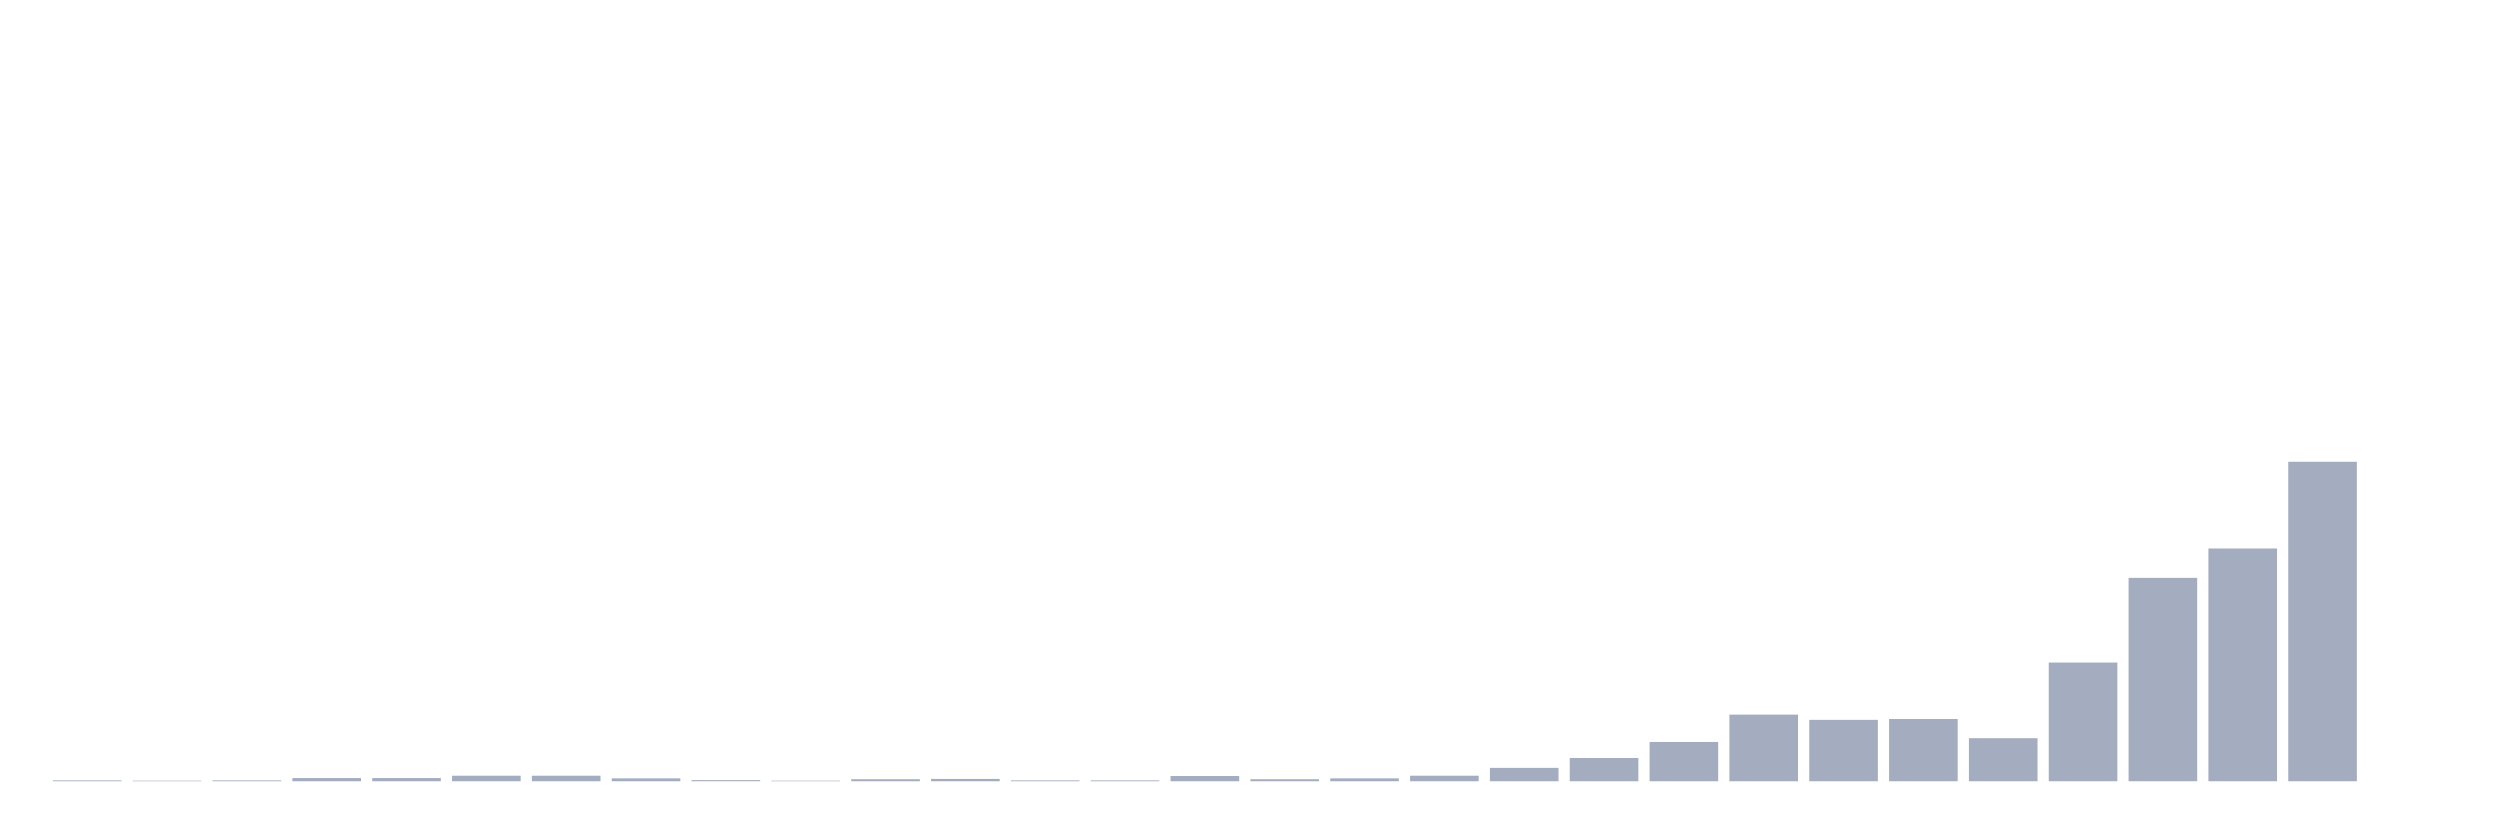
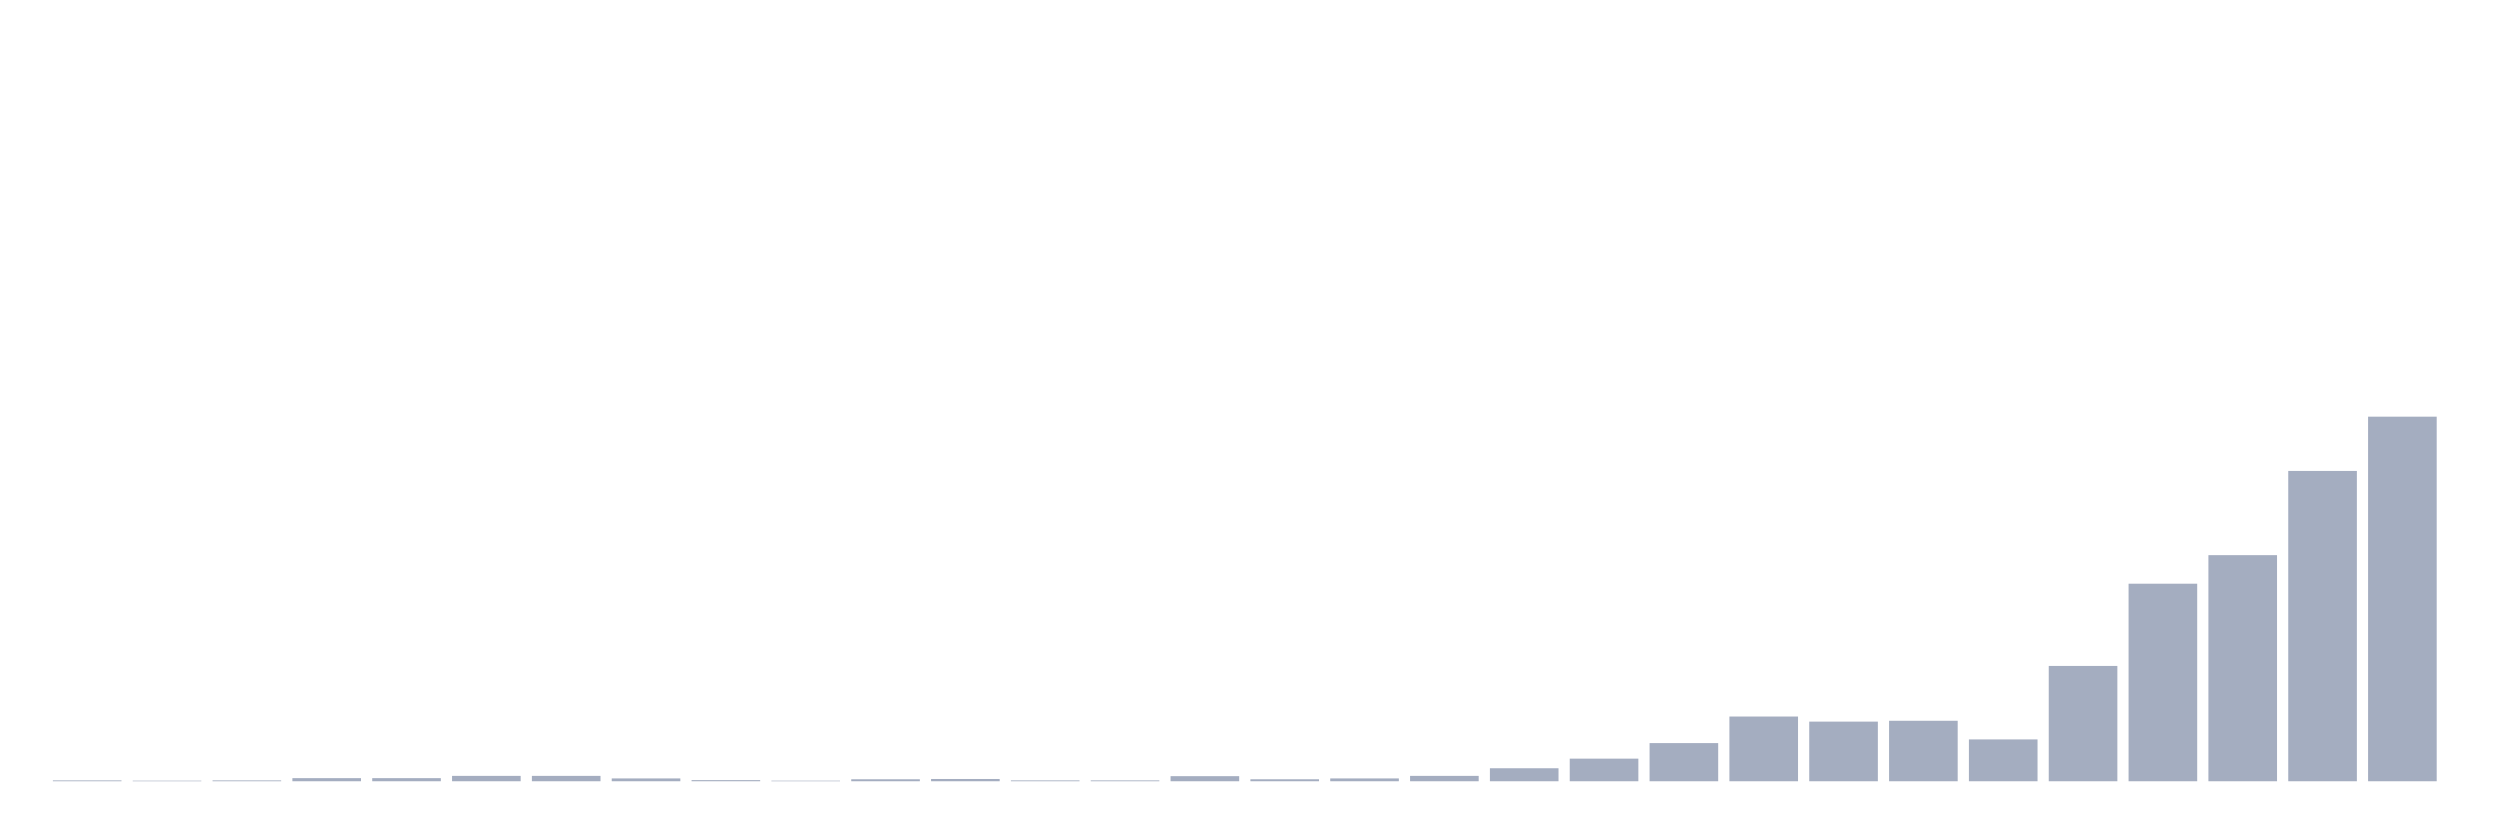
<svg xmlns="http://www.w3.org/2000/svg" viewBox="0 0 480 160">
  <g transform="translate(10,10)">
-     <rect class="bar" x="0.153" width="13.175" y="139.832" height="0.168" fill="rgb(164,173,192)" />
-     <rect class="bar" x="15.482" width="13.175" y="139.888" height="0.112" fill="rgb(164,173,192)" />
-     <rect class="bar" x="30.81" width="13.175" y="139.832" height="0.168" fill="rgb(164,173,192)" />
-     <rect class="bar" x="46.138" width="13.175" y="139.385" height="0.615" fill="rgb(164,173,192)" />
-     <rect class="bar" x="61.466" width="13.175" y="139.385" height="0.615" fill="rgb(164,173,192)" />
-     <rect class="bar" x="76.794" width="13.175" y="138.939" height="1.061" fill="rgb(164,173,192)" />
-     <rect class="bar" x="92.123" width="13.175" y="138.939" height="1.061" fill="rgb(164,173,192)" />
-     <rect class="bar" x="107.451" width="13.175" y="139.441" height="0.559" fill="rgb(164,173,192)" />
-     <rect class="bar" x="122.779" width="13.175" y="139.777" height="0.223" fill="rgb(164,173,192)" />
-     <rect class="bar" x="138.107" width="13.175" y="139.888" height="0.112" fill="rgb(164,173,192)" />
-     <rect class="bar" x="153.436" width="13.175" y="139.609" height="0.391" fill="rgb(164,173,192)" />
-     <rect class="bar" x="168.764" width="13.175" y="139.553" height="0.447" fill="rgb(164,173,192)" />
-     <rect class="bar" x="184.092" width="13.175" y="139.832" height="0.168" fill="rgb(164,173,192)" />
-     <rect class="bar" x="199.42" width="13.175" y="139.832" height="0.168" fill="rgb(164,173,192)" />
-     <rect class="bar" x="214.748" width="13.175" y="138.994" height="1.006" fill="rgb(164,173,192)" />
-     <rect class="bar" x="230.077" width="13.175" y="139.609" height="0.391" fill="rgb(164,173,192)" />
-     <rect class="bar" x="245.405" width="13.175" y="139.441" height="0.559" fill="rgb(164,173,192)" />
-     <rect class="bar" x="260.733" width="13.175" y="138.939" height="1.061" fill="rgb(164,173,192)" />
-     <rect class="bar" x="276.061" width="13.175" y="137.43" height="2.57" fill="rgb(164,173,192)" />
-     <rect class="bar" x="291.39" width="13.175" y="135.531" height="4.469" fill="rgb(164,173,192)" />
-     <rect class="bar" x="306.718" width="13.175" y="132.458" height="7.542" fill="rgb(164,173,192)" />
-     <rect class="bar" x="322.046" width="13.175" y="127.207" height="12.793" fill="rgb(164,173,192)" />
-     <rect class="bar" x="337.374" width="13.175" y="128.212" height="11.788" fill="rgb(164,173,192)" />
-     <rect class="bar" x="352.702" width="13.175" y="128.045" height="11.955" fill="rgb(164,173,192)" />
-     <rect class="bar" x="368.031" width="13.175" y="131.732" height="8.268" fill="rgb(164,173,192)" />
-     <rect class="bar" x="383.359" width="13.175" y="117.207" height="22.793" fill="rgb(164,173,192)" />
-     <rect class="bar" x="398.687" width="13.175" y="100.95" height="39.05" fill="rgb(164,173,192)" />
-     <rect class="bar" x="414.015" width="13.175" y="95.307" height="44.693" fill="rgb(164,173,192)" />
-     <rect class="bar" x="429.344" width="13.175" y="78.659" height="61.341" fill="rgb(164,173,192)" />
-     <rect class="bar" x="444.672" width="13.175" y="140" height="0" fill="rgb(164,173,192)" />
+     <rect class="bar" x="0.153" width="13.175" y="139.837" height="0.163" fill="rgb(164,173,192)" />
+     <rect class="bar" x="15.482" width="13.175" y="139.891" height="0.109" fill="rgb(164,173,192)" />
+     <rect class="bar" x="30.81" width="13.175" y="139.837" height="0.163" fill="rgb(164,173,192)" />
+     <rect class="bar" x="46.138" width="13.175" y="139.403" height="0.597" fill="rgb(164,173,192)" />
+     <rect class="bar" x="61.466" width="13.175" y="139.403" height="0.597" fill="rgb(164,173,192)" />
+     <rect class="bar" x="76.794" width="13.175" y="138.969" height="1.031" fill="rgb(164,173,192)" />
+     <rect class="bar" x="92.123" width="13.175" y="138.969" height="1.031" fill="rgb(164,173,192)" />
+     <rect class="bar" x="107.451" width="13.175" y="139.457" height="0.543" fill="rgb(164,173,192)" />
+     <rect class="bar" x="122.779" width="13.175" y="139.783" height="0.217" fill="rgb(164,173,192)" />
+     <rect class="bar" x="138.107" width="13.175" y="139.891" height="0.109" fill="rgb(164,173,192)" />
+     <rect class="bar" x="153.436" width="13.175" y="139.62" height="0.38" fill="rgb(164,173,192)" />
+     <rect class="bar" x="168.764" width="13.175" y="139.566" height="0.434" fill="rgb(164,173,192)" />
+     <rect class="bar" x="184.092" width="13.175" y="139.837" height="0.163" fill="rgb(164,173,192)" />
+     <rect class="bar" x="199.42" width="13.175" y="139.837" height="0.163" fill="rgb(164,173,192)" />
+     <rect class="bar" x="214.748" width="13.175" y="139.023" height="0.977" fill="rgb(164,173,192)" />
+     <rect class="bar" x="230.077" width="13.175" y="139.62" height="0.38" fill="rgb(164,173,192)" />
+     <rect class="bar" x="245.405" width="13.175" y="139.457" height="0.543" fill="rgb(164,173,192)" />
+     <rect class="bar" x="260.733" width="13.175" y="138.969" height="1.031" fill="rgb(164,173,192)" />
+     <rect class="bar" x="276.061" width="13.175" y="137.504" height="2.496" fill="rgb(164,173,192)" />
+     <rect class="bar" x="291.39" width="13.175" y="135.659" height="4.341" fill="rgb(164,173,192)" />
+     <rect class="bar" x="306.718" width="13.175" y="132.674" height="7.326" fill="rgb(164,173,192)" />
+     <rect class="bar" x="322.046" width="13.175" y="127.574" height="12.426" fill="rgb(164,173,192)" />
+     <rect class="bar" x="337.374" width="13.175" y="128.55" height="11.45" fill="rgb(164,173,192)" />
+     <rect class="bar" x="352.702" width="13.175" y="128.388" height="11.612" fill="rgb(164,173,192)" />
+     <rect class="bar" x="368.031" width="13.175" y="131.969" height="8.031" fill="rgb(164,173,192)" />
+     <rect class="bar" x="383.359" width="13.175" y="117.86" height="22.14" fill="rgb(164,173,192)" />
+     <rect class="bar" x="398.687" width="13.175" y="102.07" height="37.93" fill="rgb(164,173,192)" />
+     <rect class="bar" x="414.015" width="13.175" y="96.589" height="43.411" fill="rgb(164,173,192)" />
+     <rect class="bar" x="429.344" width="13.175" y="80.419" height="59.581" fill="rgb(164,173,192)" />
+     <rect class="bar" x="444.672" width="13.175" y="70" height="70" fill="rgb(164,173,192)" />
  </g>
</svg>
